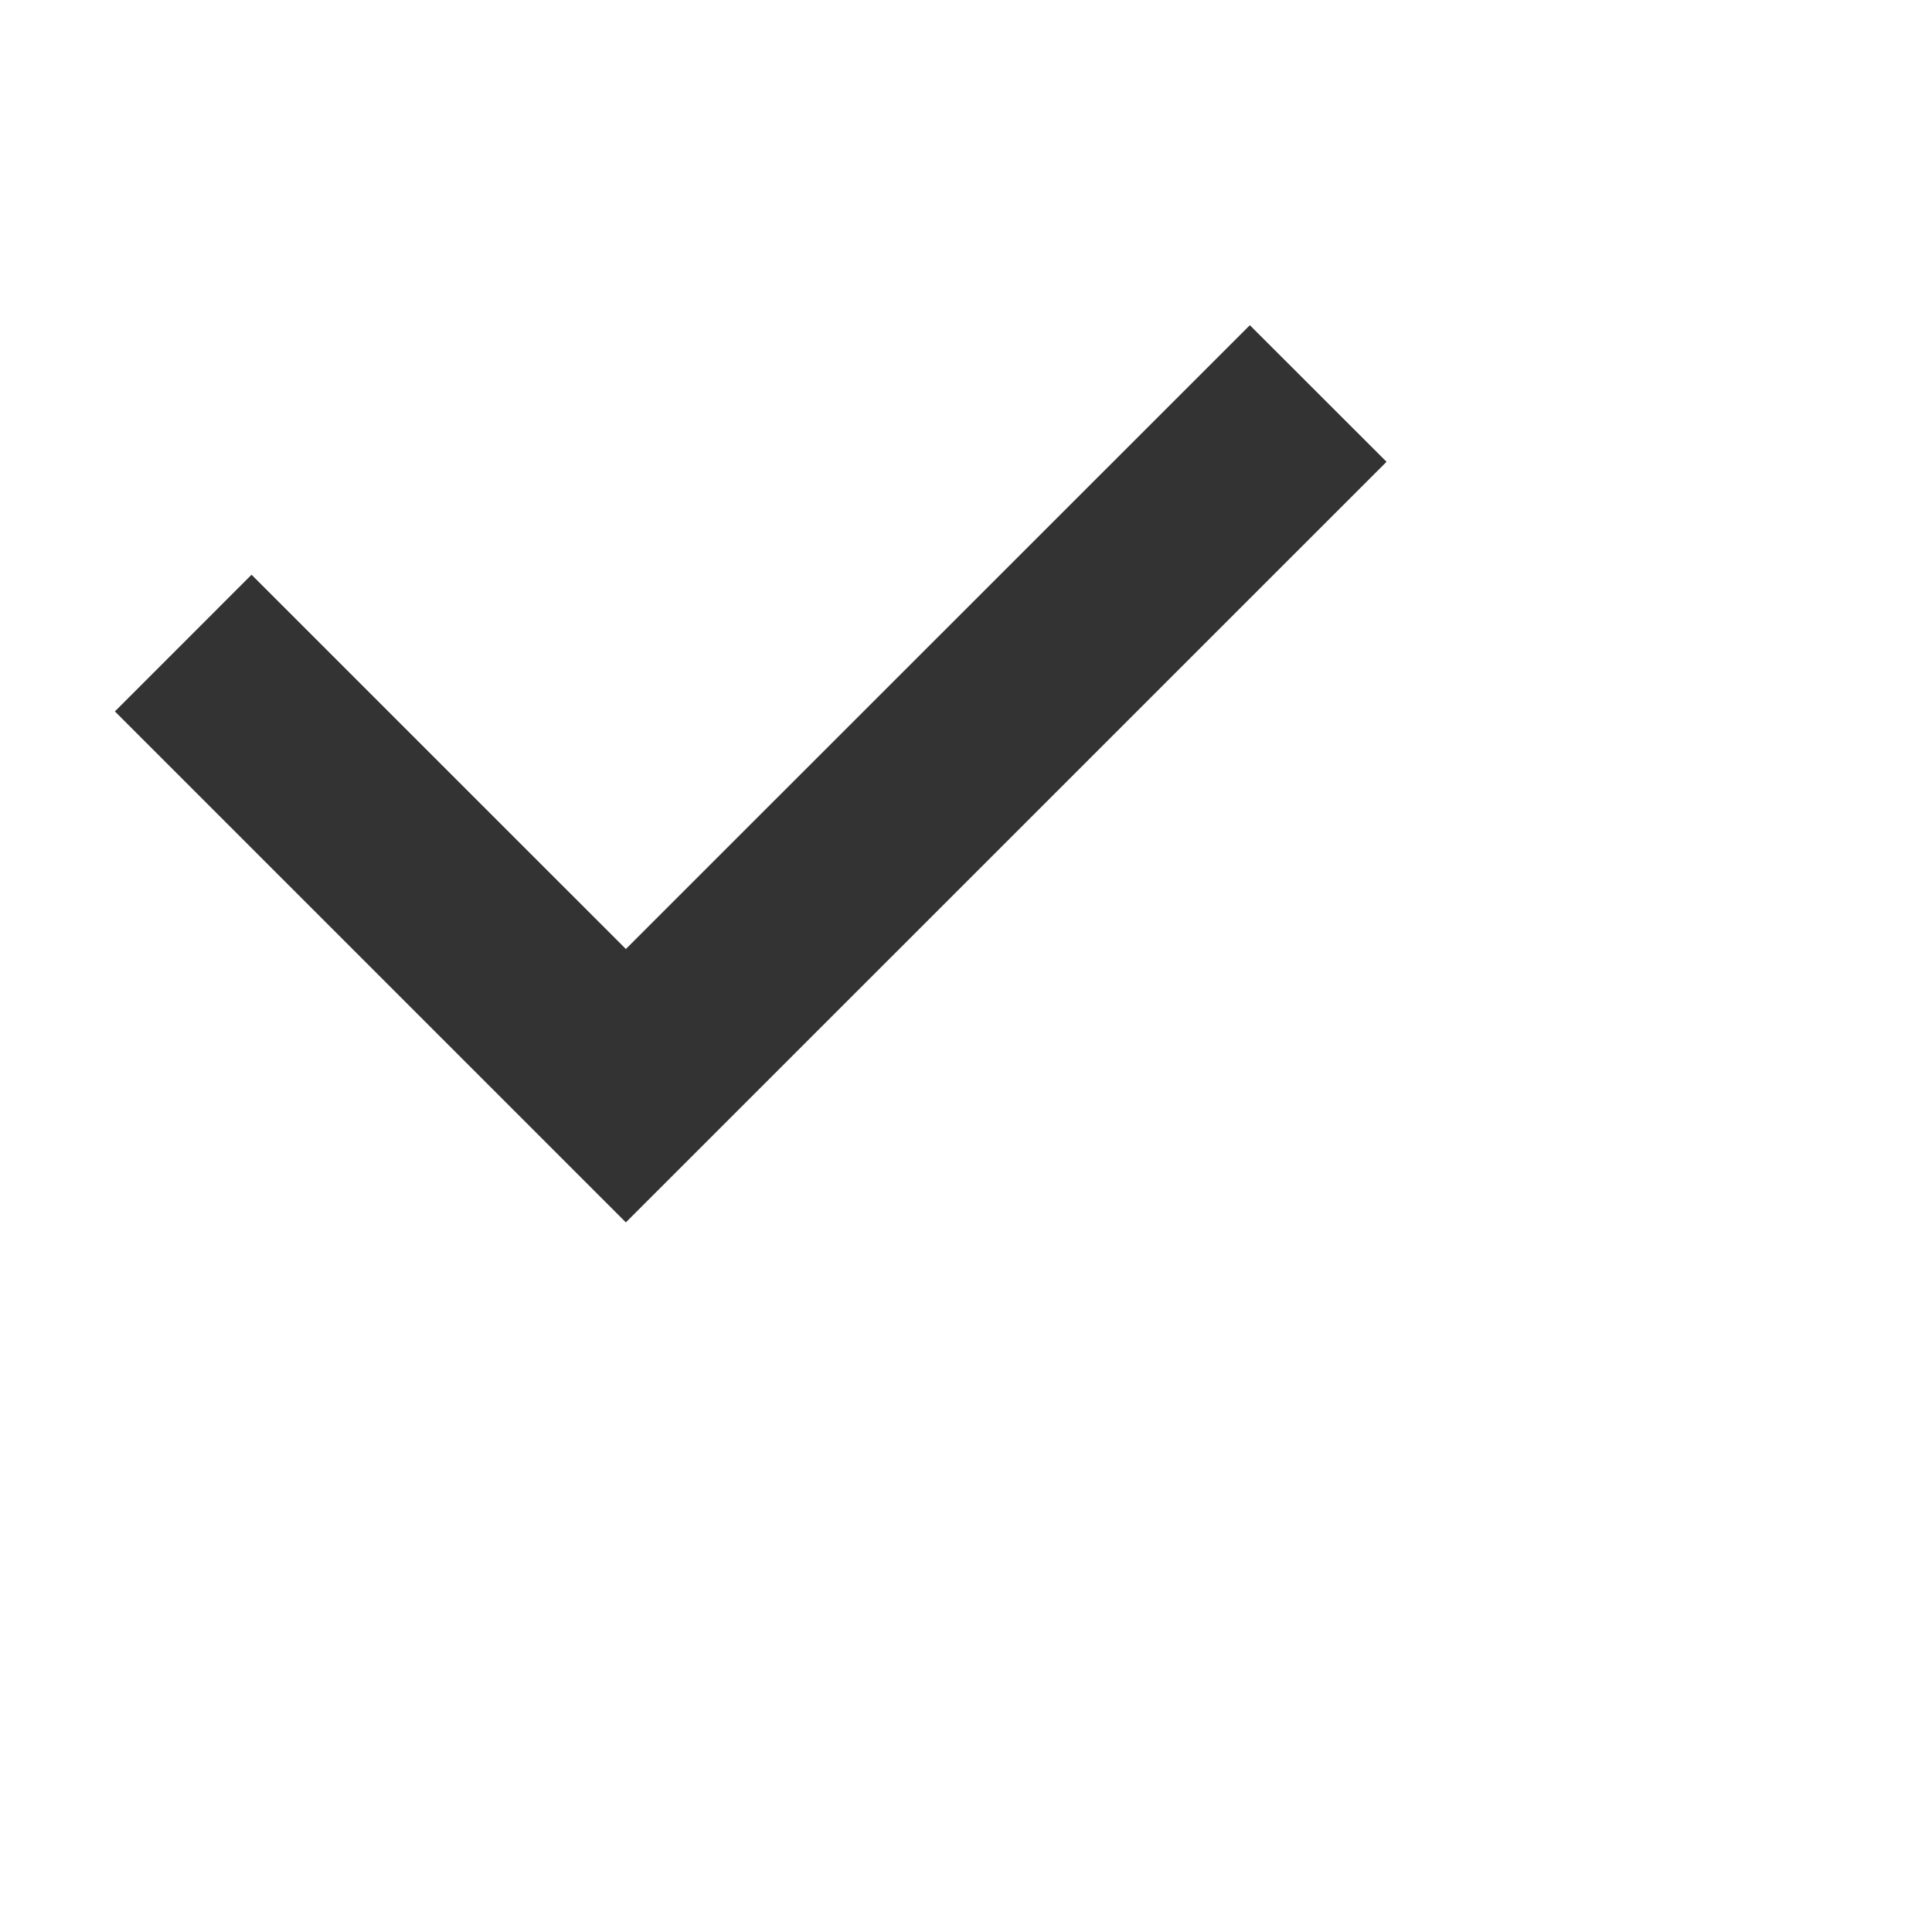
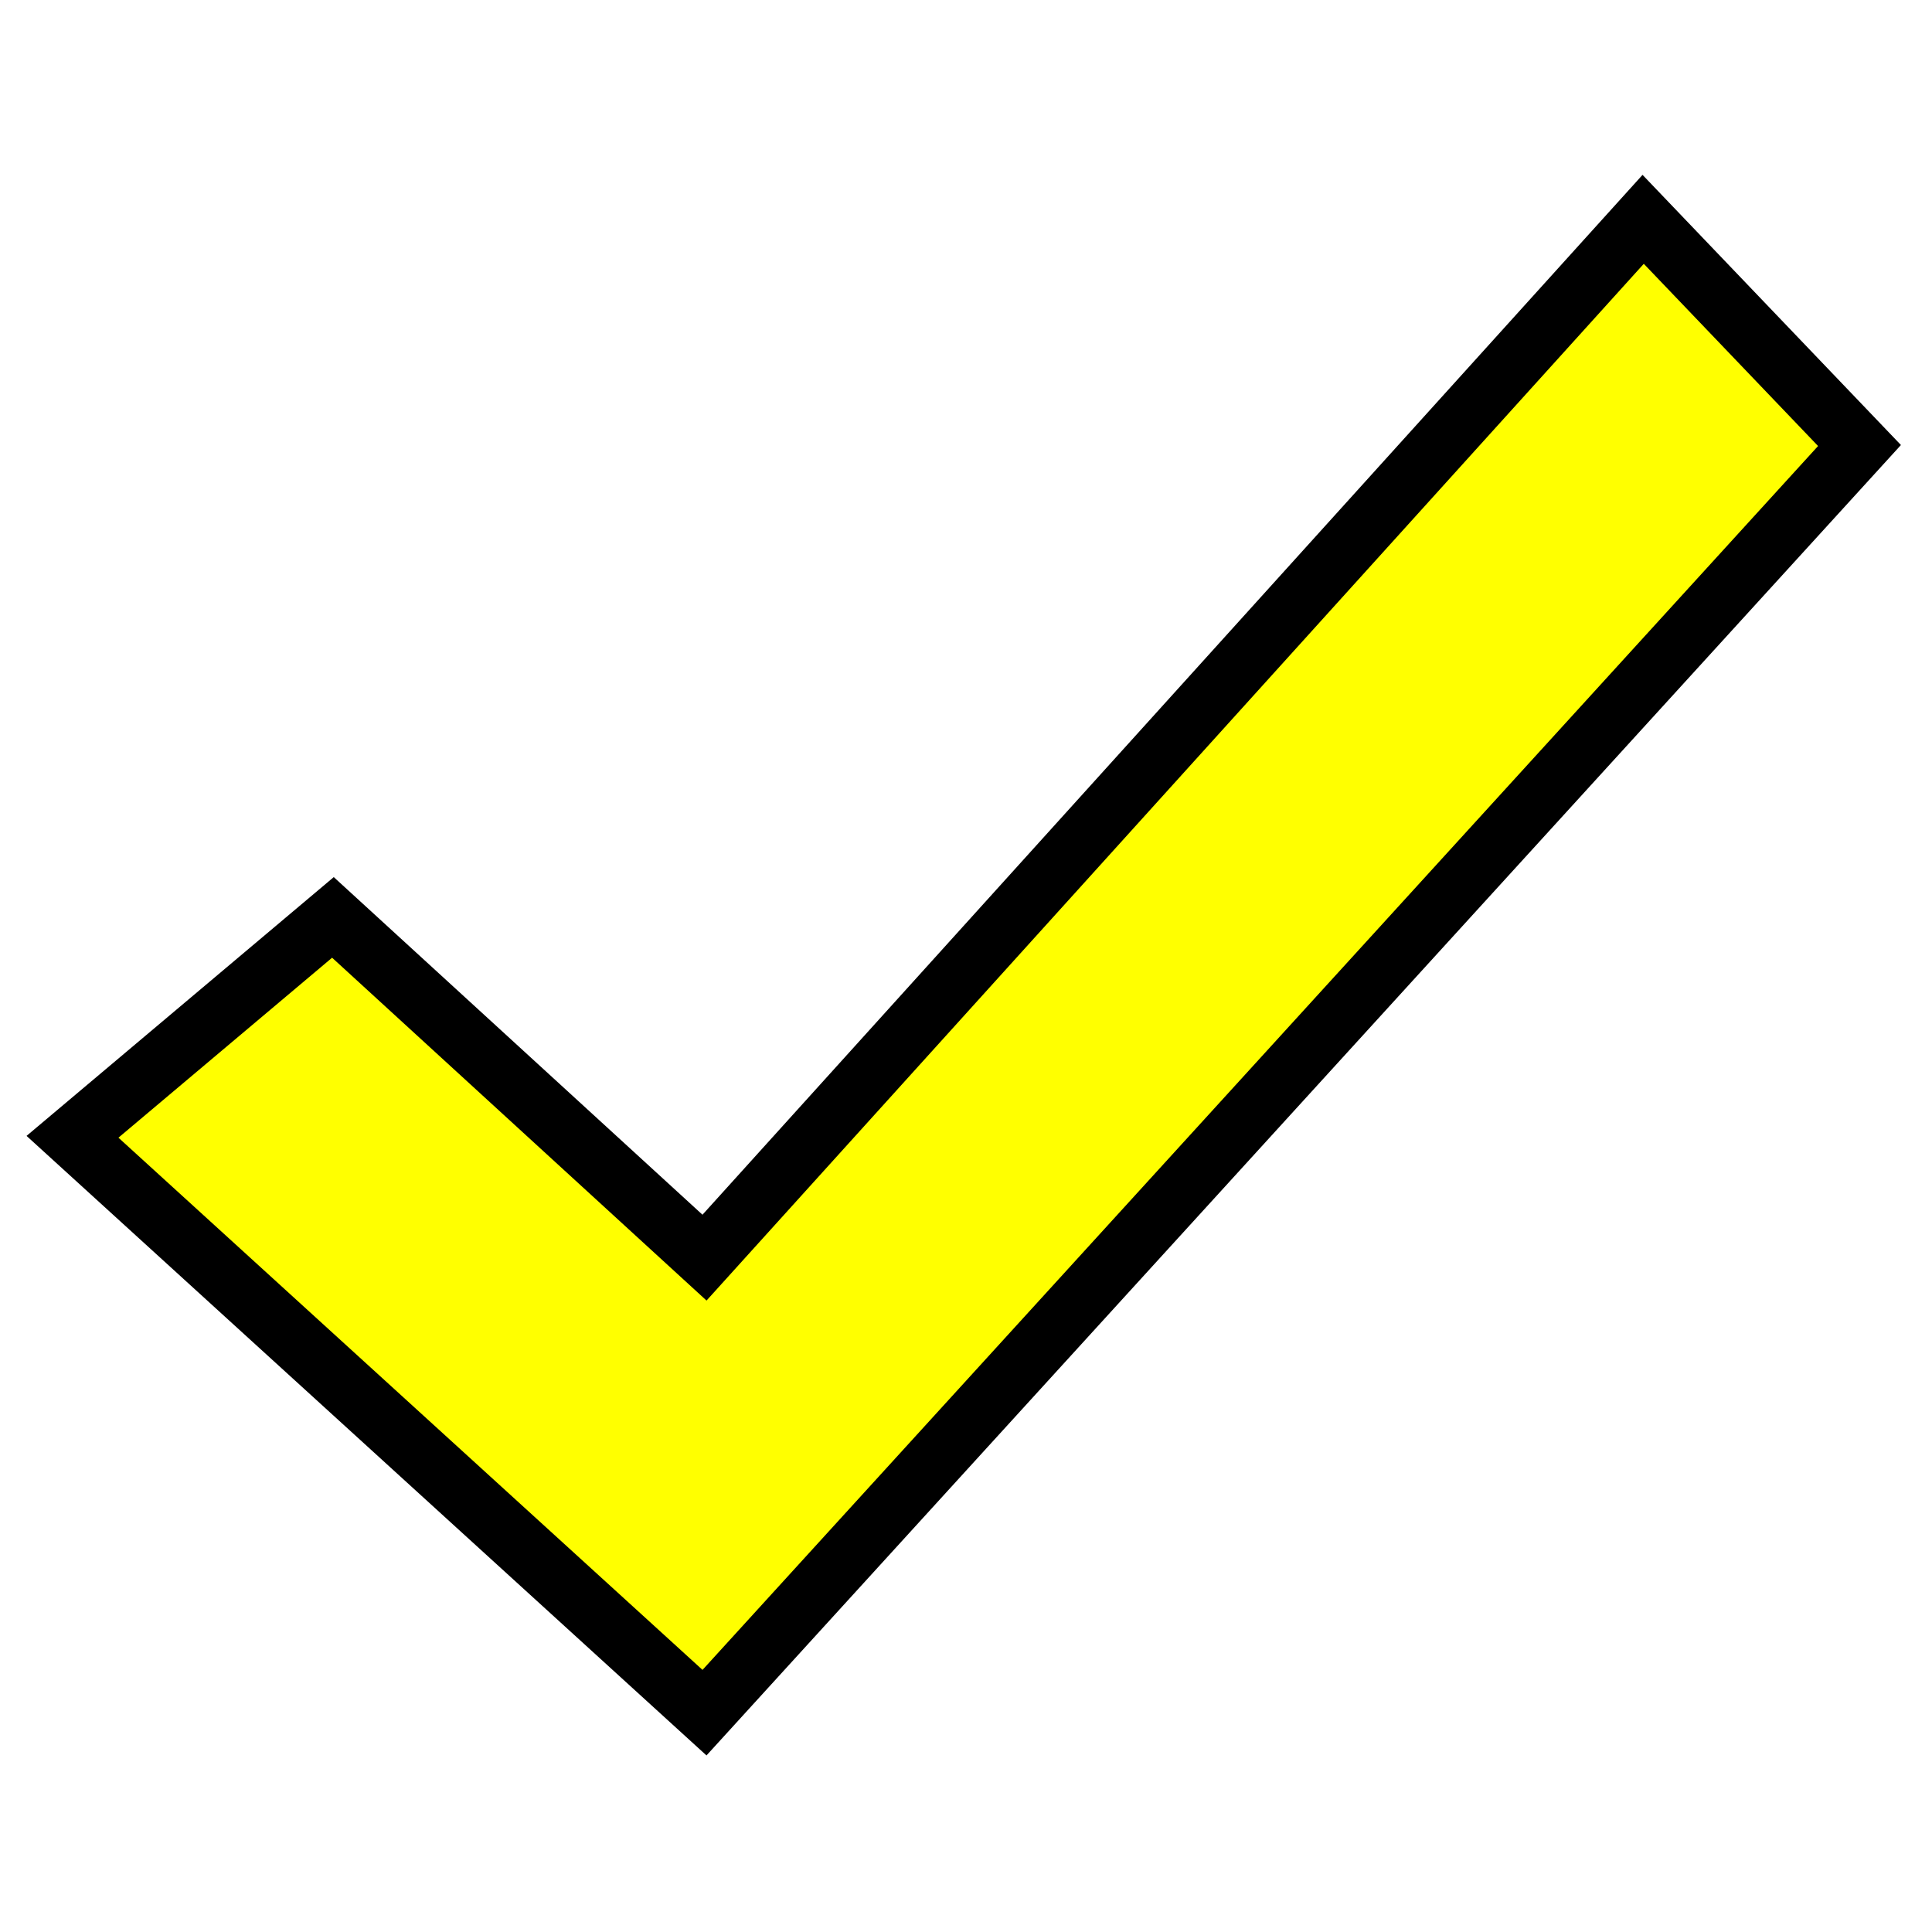
- <svg xmlns="http://www.w3.org/2000/svg" height="40" width="40">
-   <path d="M2.379,14.729 5.208,11.899 12.958,19.648 25.877,6.733 28.707,9.561 12.958,25.308z" fill="#333333" />
+ <svg xmlns="http://www.w3.org/2000/svg" width="40" height="40">
+   <path d="M 1.501,23.536 6.893,18.994 14.586,26.038 34.02,4.541 38.499,9.224 14.586,35.459 z" id="path4" style="fill:#ffff00;fill-opacity:1;stroke:#000000;stroke-width:1.254;stroke-opacity:1" />
</svg>
